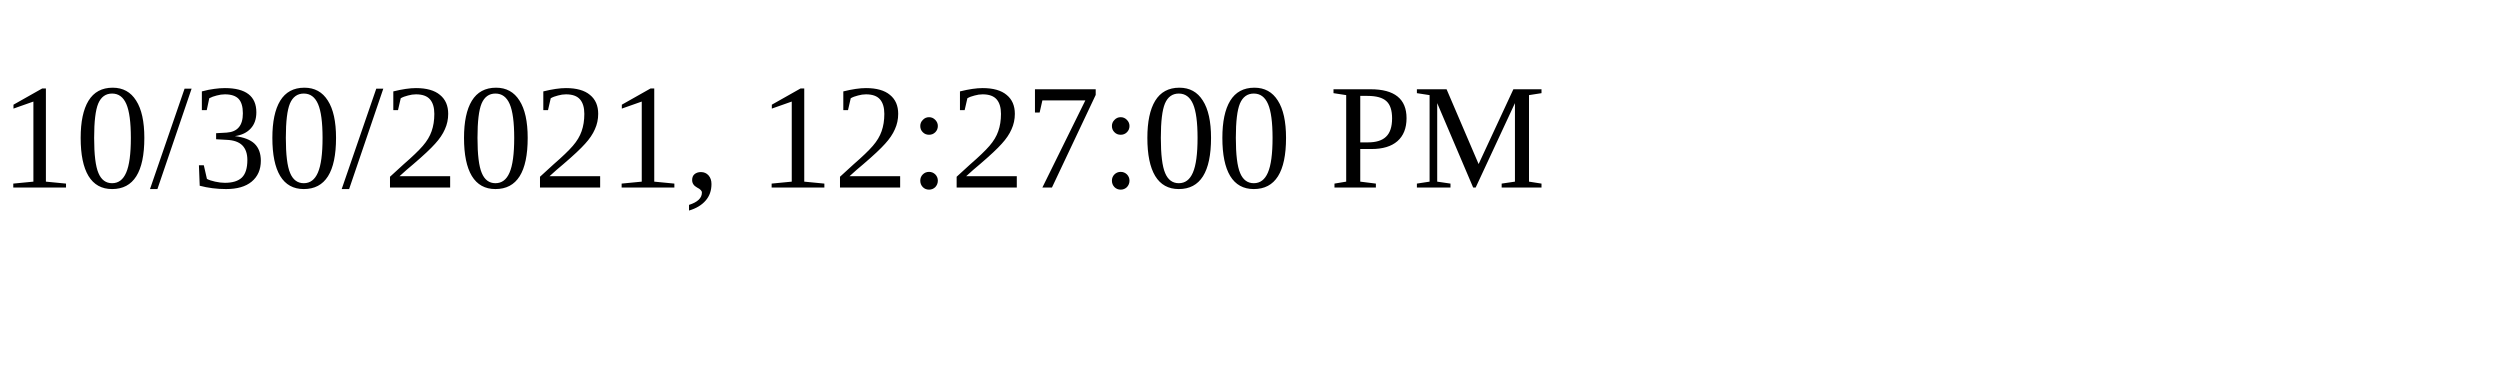
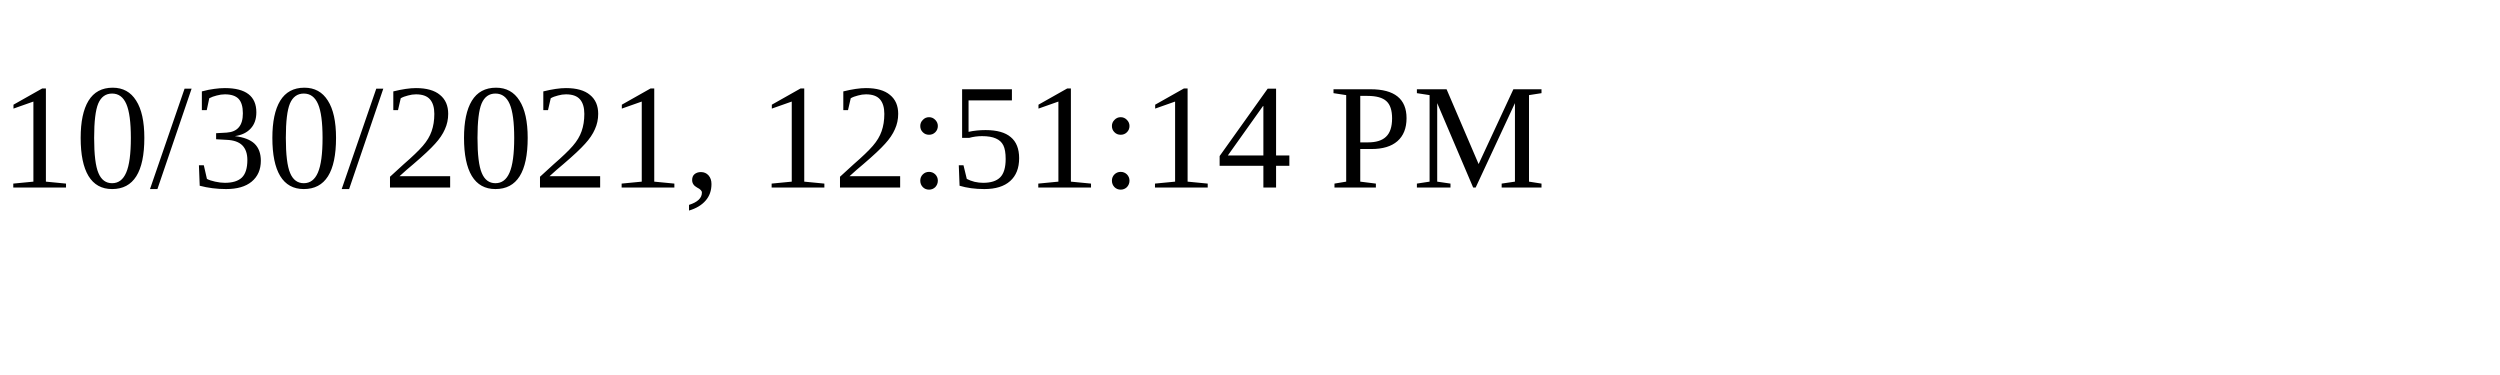
<svg xmlns="http://www.w3.org/2000/svg" height="30" width="200">
-   <text x="0" y="15">10/30/2021, 12:27:00 PM</text>
+   <text x="0" y="15">10/30/2021, 12:51:14 PM</text>
</svg>
